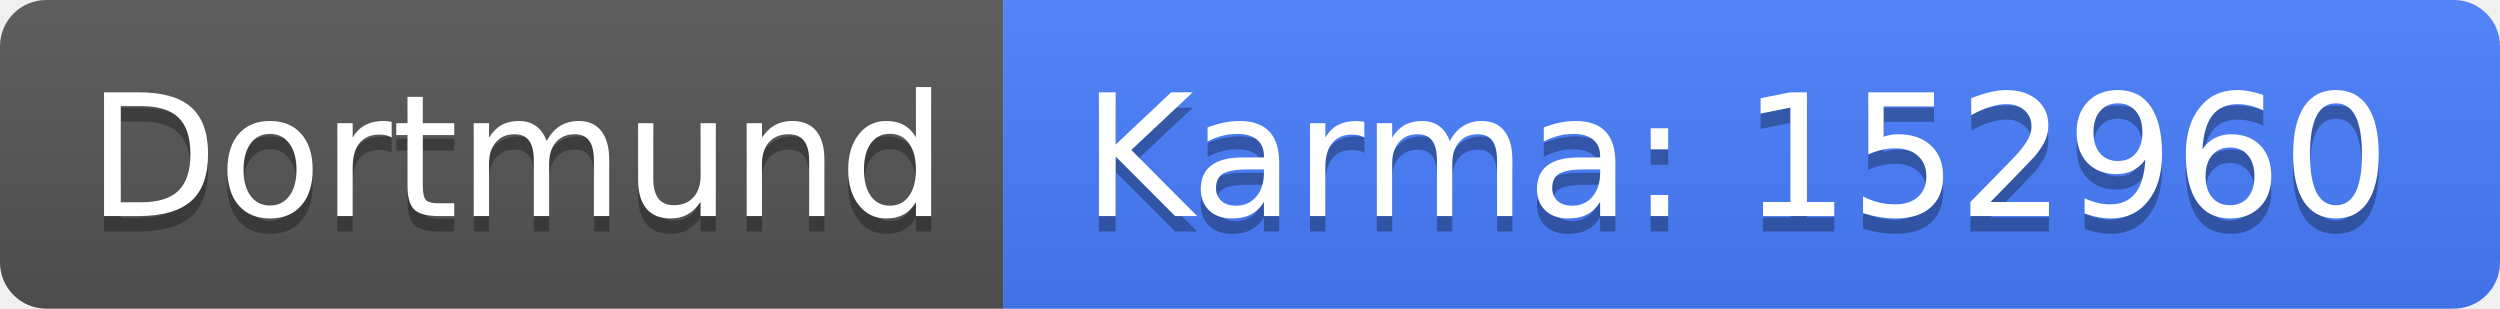
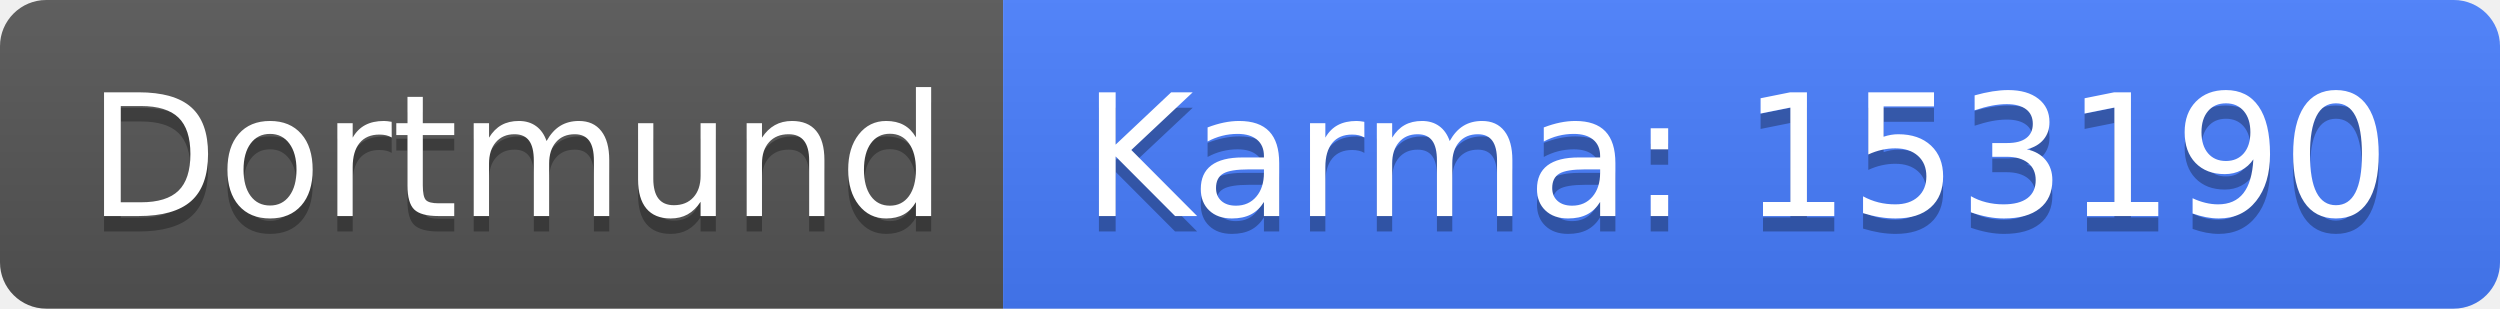
<svg xmlns="http://www.w3.org/2000/svg" width="162" height="20">
  <linearGradient id="b" x2="0" y2="100%">
    <stop offset="0" stop-color="#bbb" stop-opacity=".1" />
    <stop offset="1" stop-opacity=".1" />
  </linearGradient>
  <clipPath id="a">
    <rect width="162" height="20" rx="3" fill="#fff" />
  </clipPath>
  <g clip-path="url(#a)">
    <path fill="#555" d="M0 0h65v20H0z" />
    <path fill="#477eff" d="M65 0h97v20H65z" />
    <path fill="url(#b)" d="M0 0h162v20H0z" />
  </g>
  <g fill="#fff" text-anchor="middle" font-family="DejaVu Sans,Verdana,Geneva,sans-serif" font-size="110">
    <text x="335" y="150" fill="#010101" fill-opacity=".3" transform="scale(.1)" textLength="550">Dortmund</text>
    <text x="335" y="140" transform="scale(.1)" textLength="550">Dortmund</text>
-     <text x="1125" y="150" fill="#010101" fill-opacity=".3" transform="scale(.1)" textLength="870">Karma: 152960</text>
-     <text x="1125" y="140" transform="scale(.1)" textLength="870">Karma: 152960</text>
+     <text x="1125" y="150" fill="#010101" fill-opacity=".3" transform="scale(.1)" textLength="870">Karma: 153190</text>
+     <text x="1125" y="140" transform="scale(.1)" textLength="870">Karma: 153190</text>
  </g>
</svg>
